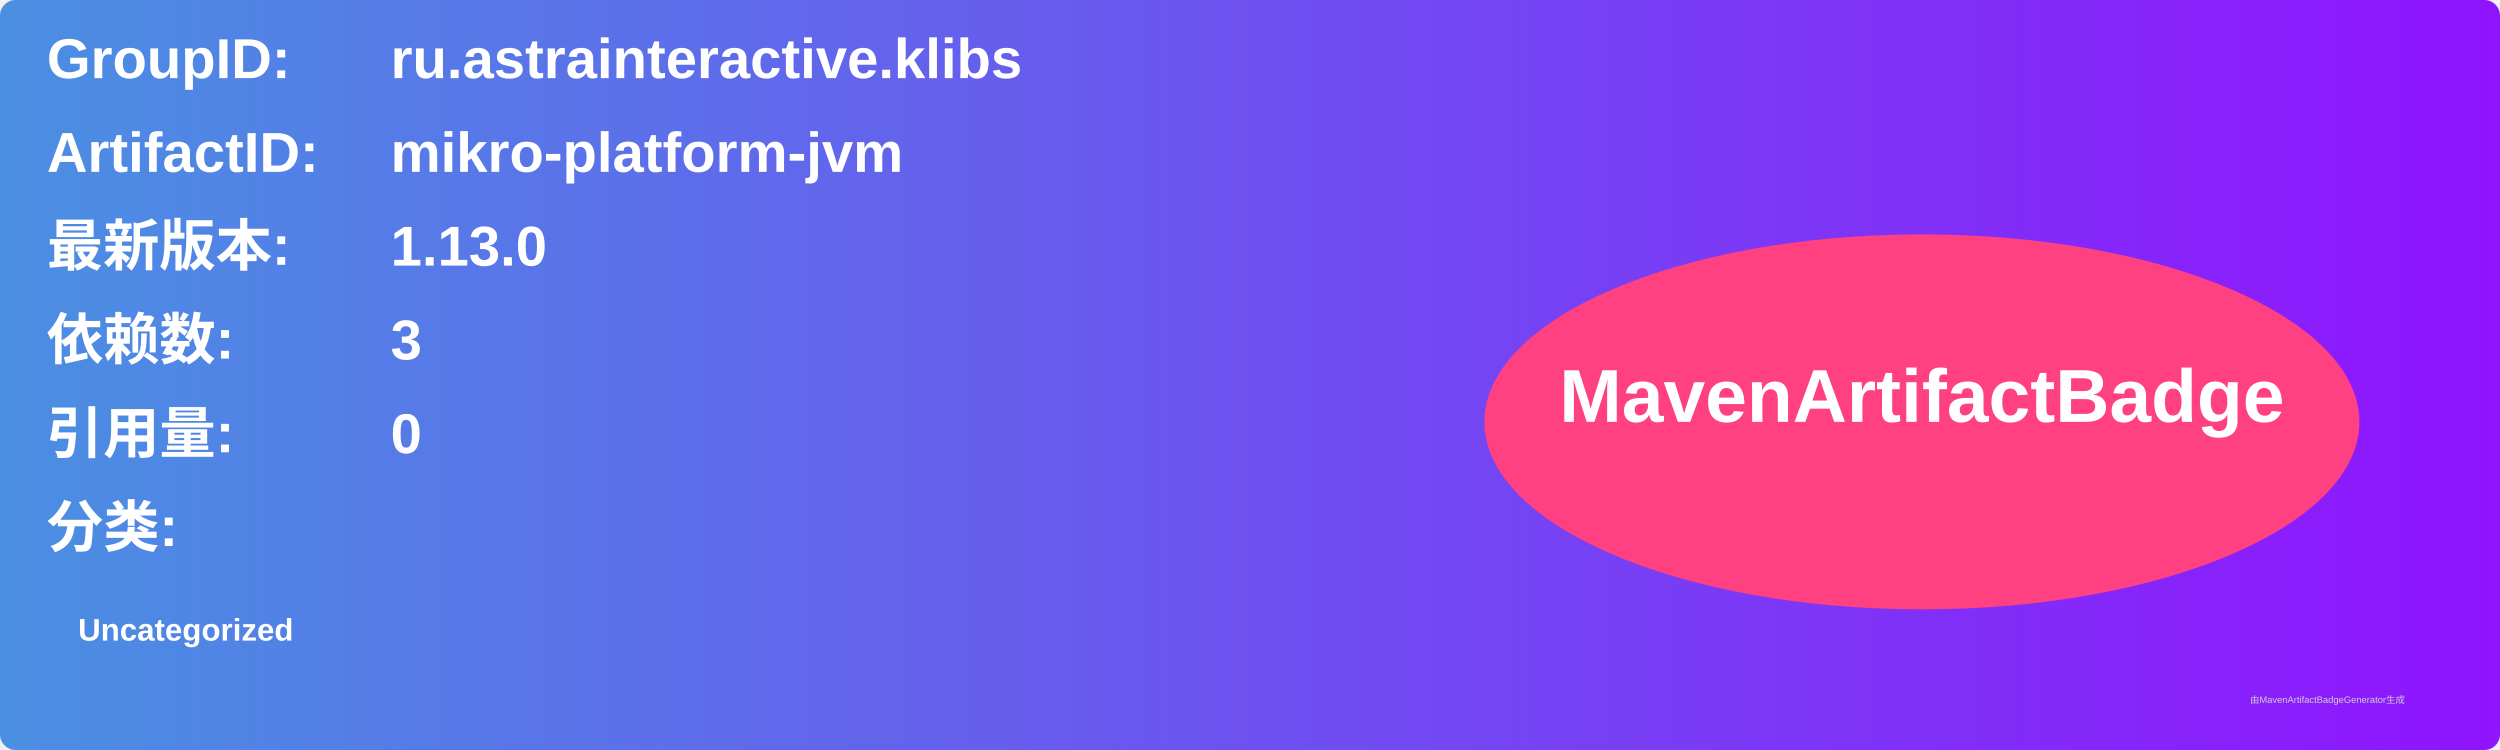
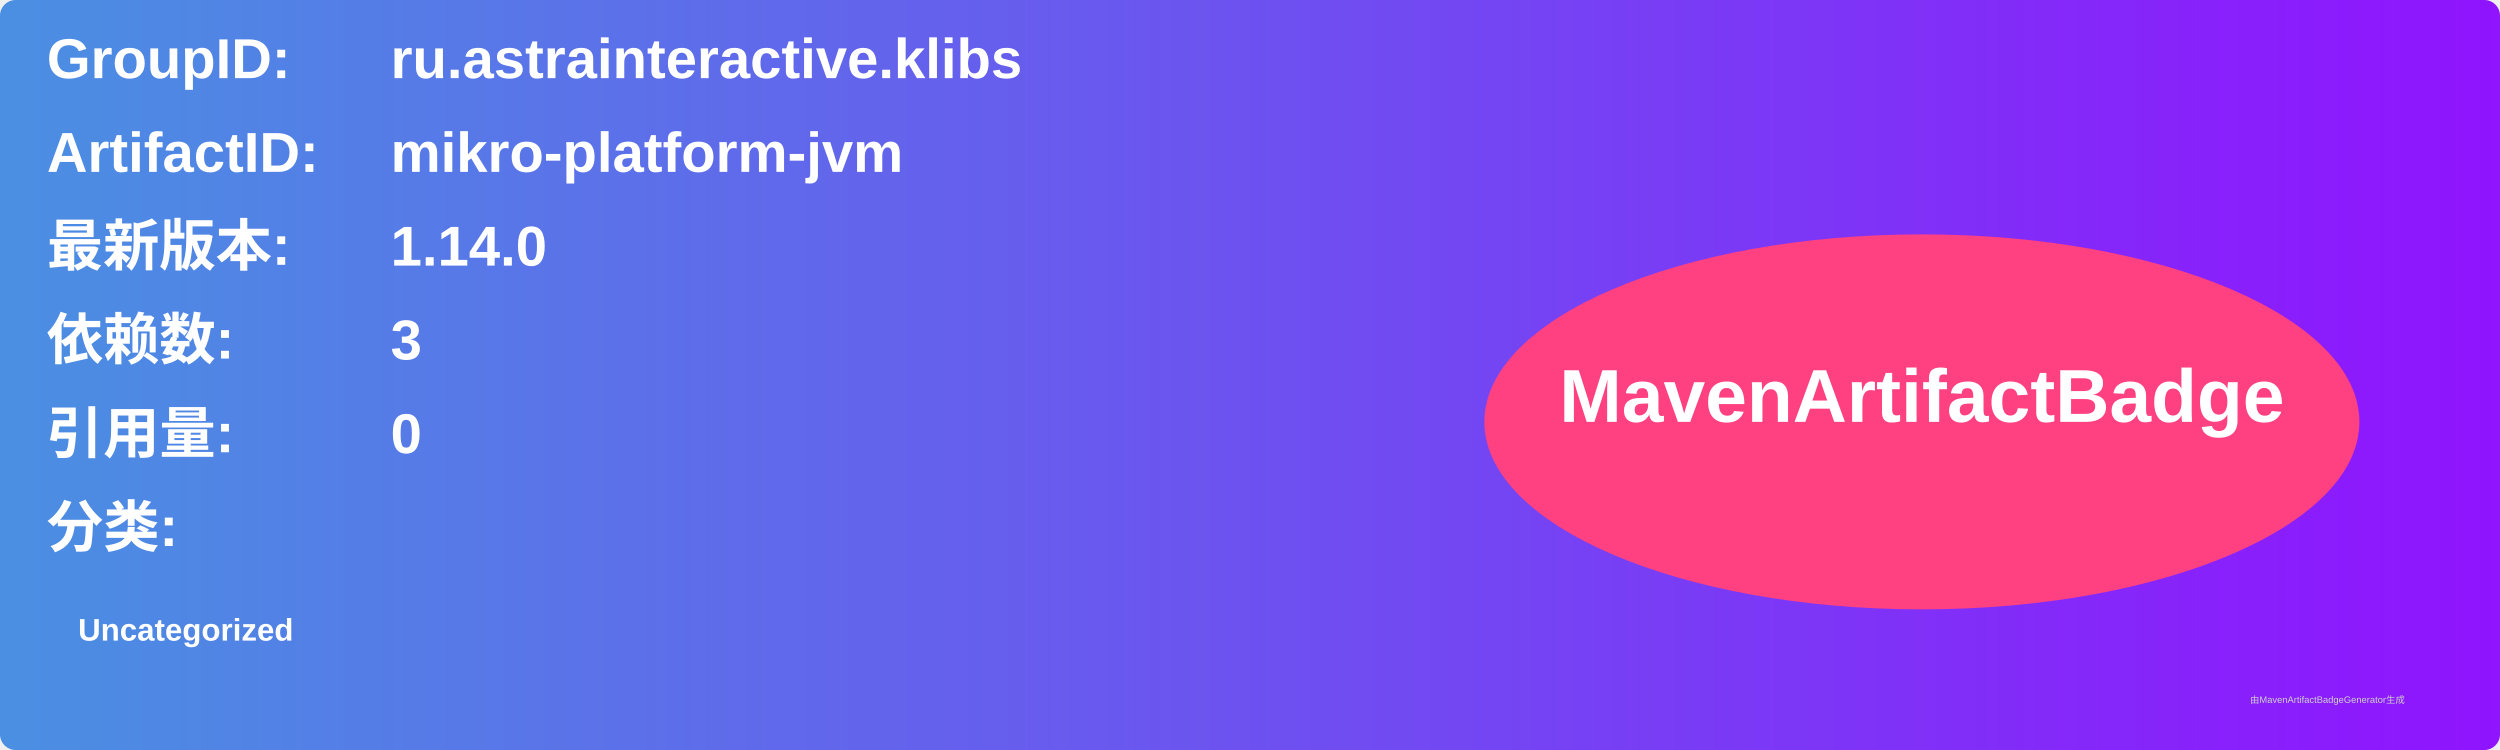
<svg xmlns="http://www.w3.org/2000/svg" width="800" height="240" viewBox="0 0 800 240">
  <linearGradient id="grad" x1="0%" y1="0%" x2="100%" y2="0%">
    <stop offset="0%" stop-color="#4a90e2" />
    <stop offset="100%" stop-color="#9013fe" />
  </linearGradient>
  <rect width="100%" height="100%" rx="5" ry="5" fill="url(#grad)" />
  <g transform="translate(15, 15)">
    <text x="0" y="10" font-family="Arial" font-size="18" fill="white" font-weight="bold" width="260">GroupID:</text>
    <text x="110" y="10" font-family="Arial" font-size="18" fill="white" font-weight="bold" width="460">ru.astrainteractive.klibs</text>
    <text x="0" y="40" font-family="Arial" font-size="18" fill="white" font-weight="bold" width="260">ArtifactID:</text>
    <text x="110" y="40" font-family="Arial" font-size="18" fill="white" font-weight="bold" width="460">mikro-platform-jvm</text>
    <text x="0" y="70" font-family="Arial" font-size="18" fill="white" font-weight="bold">最新版本:</text>
    <text x="110" y="70" font-family="Arial" font-size="18" fill="white" font-weight="bold">
-       <tspan font-weight="bold">1.13.0</tspan>
+       <tspan font-weight="bold">1.14.0</tspan>
    </text>
    <text x="0" y="100" font-family="Arial" font-size="18" fill="white" font-weight="bold">依赖数: </text>
    <text x="110" y="100" font-family="Arial" font-size="18" fill="white">
      <tspan font-weight="bold">3</tspan>
    </text>
    <text x="0" y="130" font-family="Arial" font-size="18" fill="white" font-weight="bold">引用量: </text>
    <text x="110" y="130" font-family="Arial" font-size="18" fill="white">
      <tspan font-weight="bold">0</tspan>
    </text>
    <text x="0" y="160" font-family="Arial" font-size="18" fill="white" font-weight="bold">分类:</text>
    <text x="10" y="190" font-family="Arial" font-size="10" fill="white">
      <tspan font-weight="bold">Uncategorized</tspan>
    </text>
    <ellipse cx="600" cy="120" rx="140" ry="60" fill="#ff4081" />
    <text x="600" y="120" text-anchor="middle" font-family="Arial" font-size="24" fill="white" font-weight="bold">MavenArtifactBadge</text>
  </g>
  <text x="720" y="225" font-family="Arial" font-size="3" fill="#d0d0d0">由MavenArtifactBadgeGenerator生成</text>
</svg>
